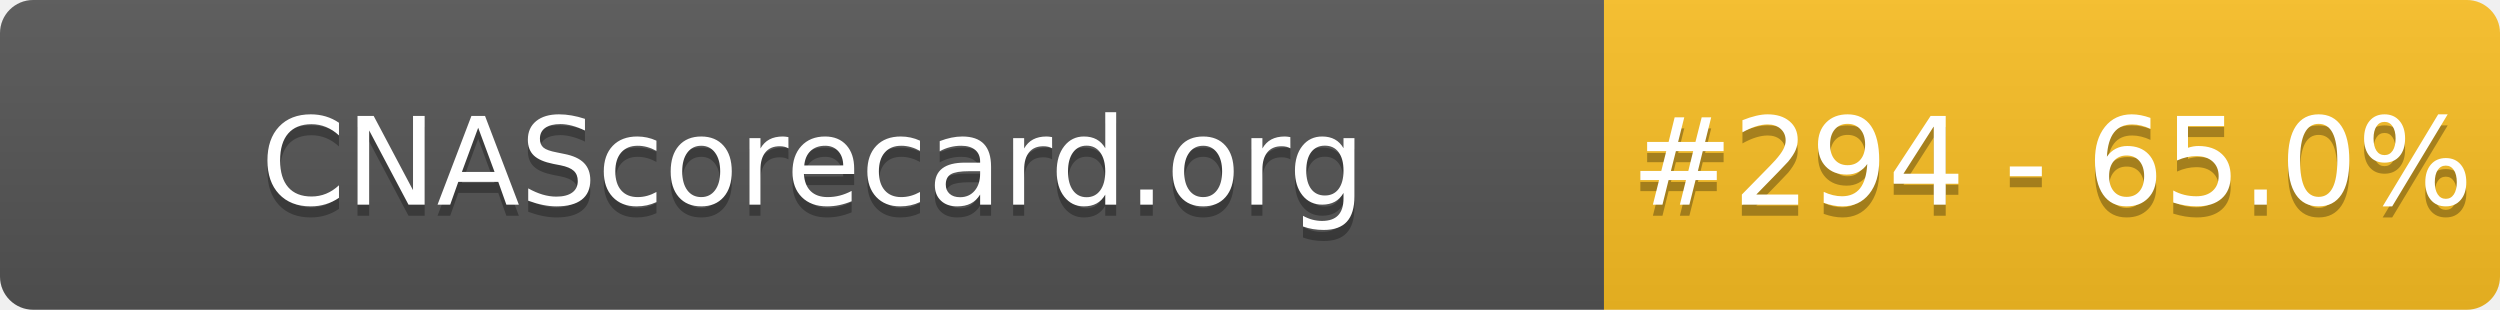
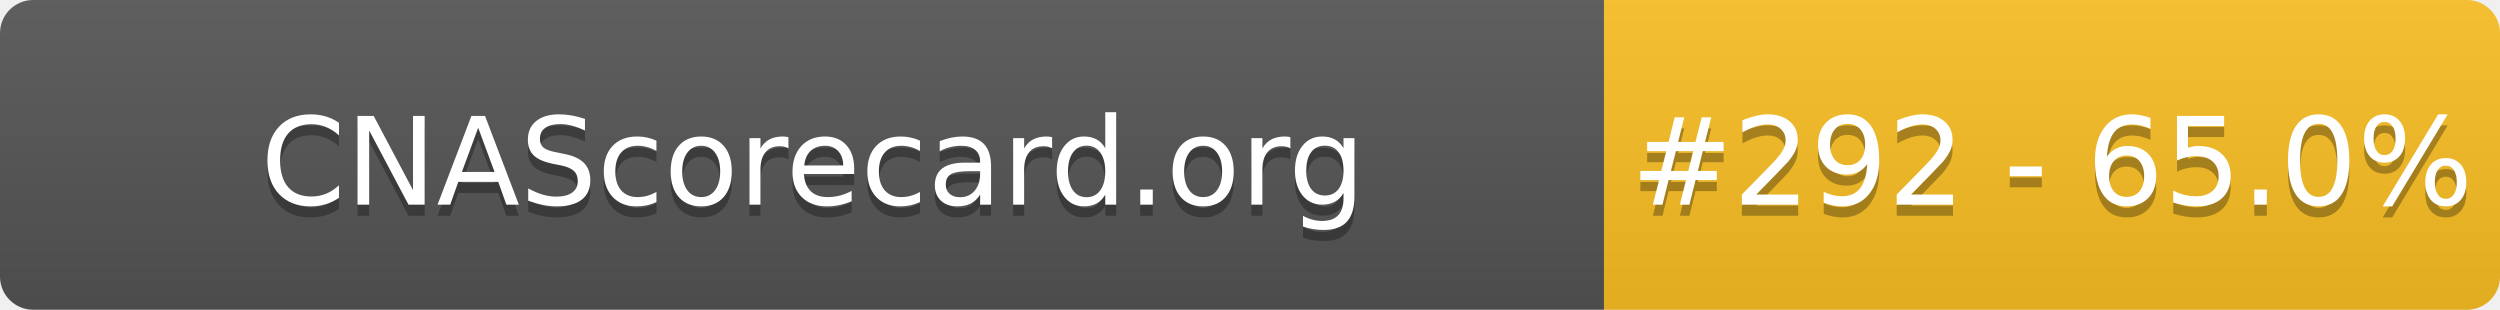
- <svg xmlns="http://www.w3.org/2000/svg" width="226" height="28" role="img" aria-label="CNAScorecard.org: #294 - 65.0%">
+ <svg xmlns="http://www.w3.org/2000/svg" width="226" height="28" role="img" aria-label="CNAScorecard.org: #292 - 65.0%">
  <linearGradient id="s" x2="0" y2="100%">
    <stop offset="0" stop-color="#bbb" stop-opacity=".1" />
    <stop offset="1" stop-opacity=".1" />
  </linearGradient>
  <clipPath id="r">
    <rect width="226" height="28" rx="3" fill="#fff" />
  </clipPath>
  <g clip-path="url(#r)">
    <rect width="145" height="28" fill="#555" />
    <rect x="145" width="81" height="28" fill="#FBBF24" />
    <rect width="226" height="28" fill="url(#s)" />
  </g>
  <g fill="#fff" text-anchor="middle" font-family="Verdana,Geneva,DejaVu Sans,sans-serif" text-rendering="geometricPrecision" font-size="110">
    <text aria-hidden="true" x="735" y="195" fill="#010101" fill-opacity=".3" transform="scale(.1)" textLength="1350">CNAScorecard.org</text>
    <text x="735" y="185" transform="scale(.1)" fill="#fff" textLength="1350">CNAScorecard.org</text>
-     <text aria-hidden="true" x="1855" y="195" fill="#010101" fill-opacity=".3" transform="scale(.1)" textLength="660">#294 - 65.0%</text>
-     <text x="1855" y="185" transform="scale(.1)" fill="#fff" textLength="660">#294 - 65.0%</text>
+     <text aria-hidden="true" x="1855" y="195" fill="#010101" fill-opacity=".3" transform="scale(.1)" textLength="660">#292 - 65.0%</text>
+     <text x="1855" y="185" transform="scale(.1)" fill="#fff" textLength="660">#292 - 65.0%</text>
  </g>
</svg>
